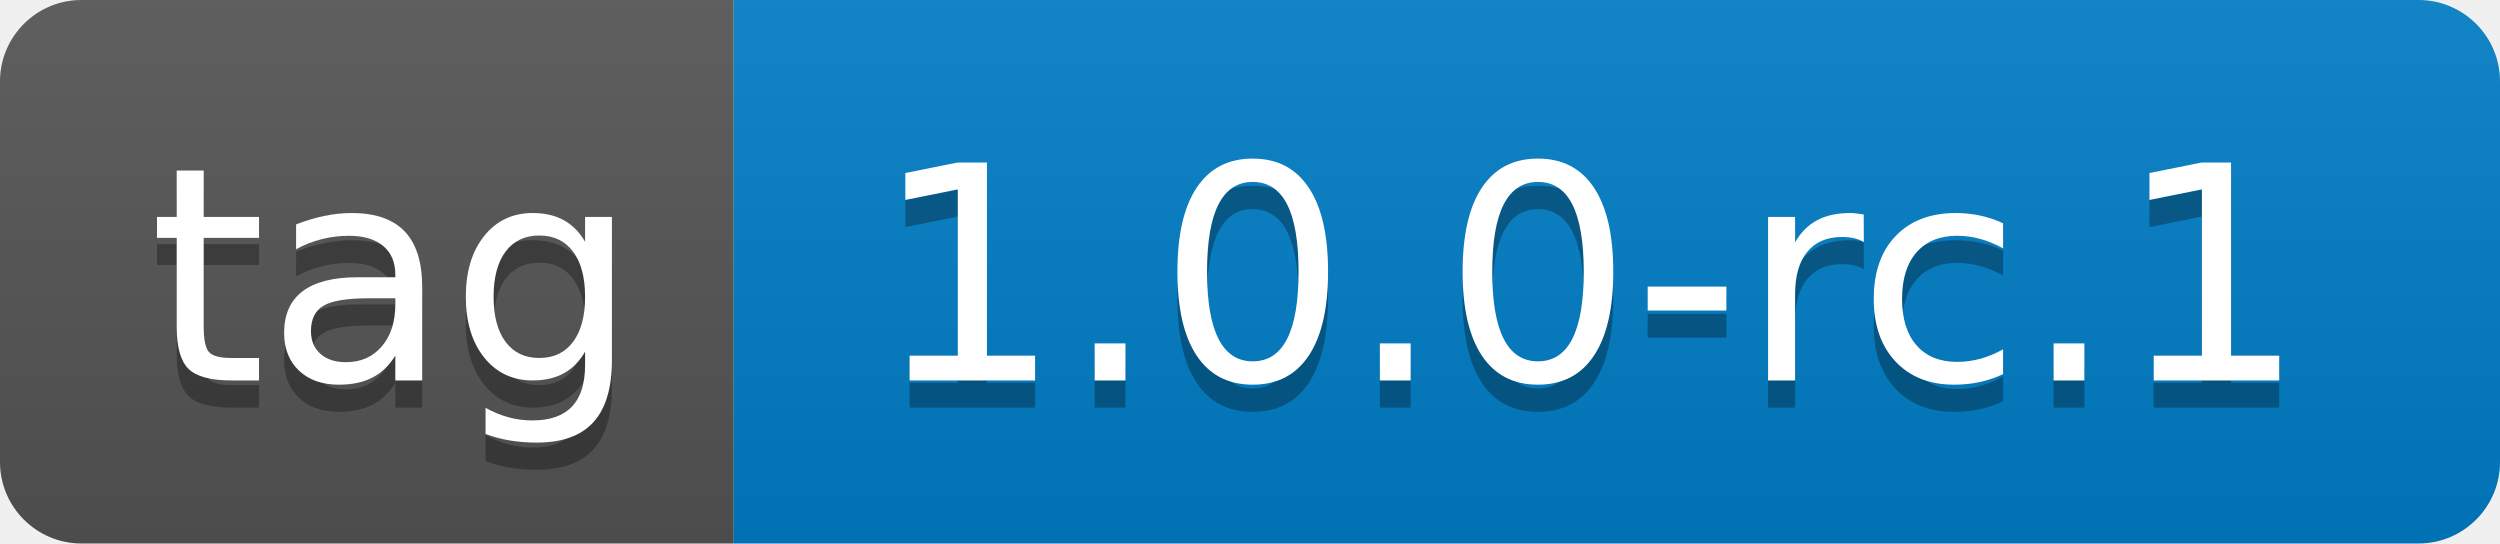
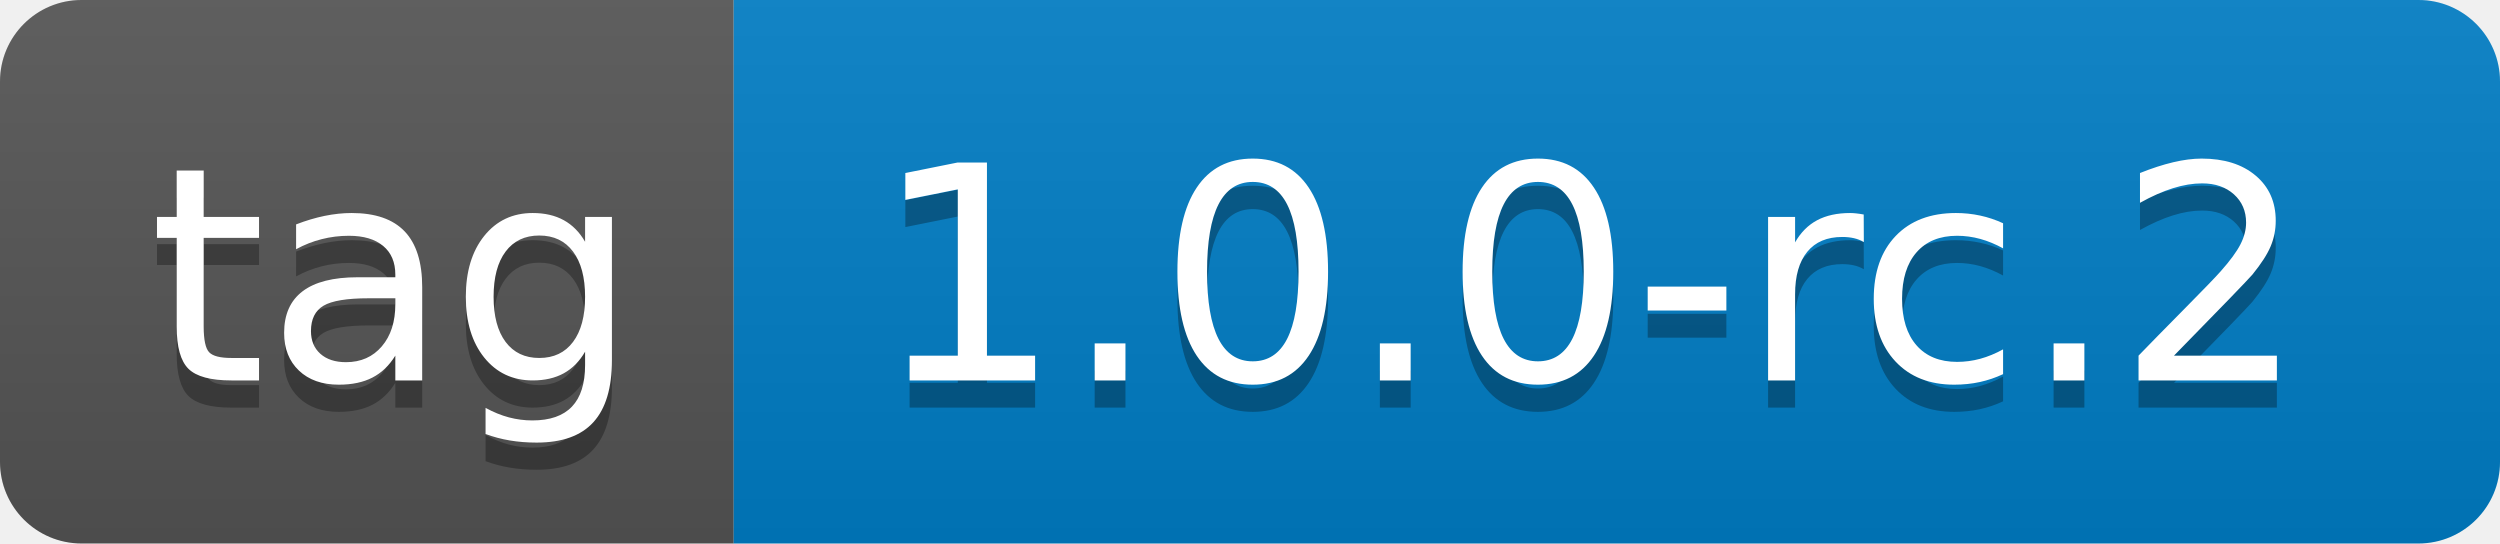
- <svg xmlns="http://www.w3.org/2000/svg" width="92" height="20" role="img" aria-label="tag: 1.0.0-rc.1">
+ <svg xmlns="http://www.w3.org/2000/svg" width="92" height="20" role="img" aria-label="tag: 1.0.0-rc.2">
  <linearGradient id="s" x2="0" y2="100%">
    <stop offset="0" stop-color="#bbb" stop-opacity=".1" />
    <stop offset="1" stop-opacity=".1" />
  </linearGradient>
  <clipPath id="r">
    <rect width="92" height="20" rx="3" fill="#fff" />
  </clipPath>
  <g clip-path="url(#r)">
    <rect width="27" height="20" fill="#555" />
    <rect x="27" width="65" height="20" fill="#007ec6" />
    <rect width="92" height="20" fill="url(#s)" />
  </g>
  <g fill="#fff" text-anchor="middle" font-family="Verdana,Geneva,DejaVu Sans,sans-serif" text-rendering="geometricPrecision" font-size="110">
    <text aria-hidden="true" x="145" y="150" fill="#010101" fill-opacity=".3" transform="scale(.1)" textLength="170">tag</text>
    <text x="145" y="140" transform="scale(.1)" fill="#fff" textLength="170">tag</text>
-     <text aria-hidden="true" x="585" y="150" fill="#010101" fill-opacity=".3" transform="scale(.1)" textLength="550">1.0.0-rc.1</text>
-     <text x="585" y="140" transform="scale(.1)" fill="#fff" textLength="550">1.0.0-rc.1</text>
+     <text aria-hidden="true" x="585" y="150" fill="#010101" fill-opacity=".3" transform="scale(.1)" textLength="550">1.0.0-rc.2</text>
+     <text x="585" y="140" transform="scale(.1)" fill="#fff" textLength="550">1.0.0-rc.2</text>
  </g>
</svg>
